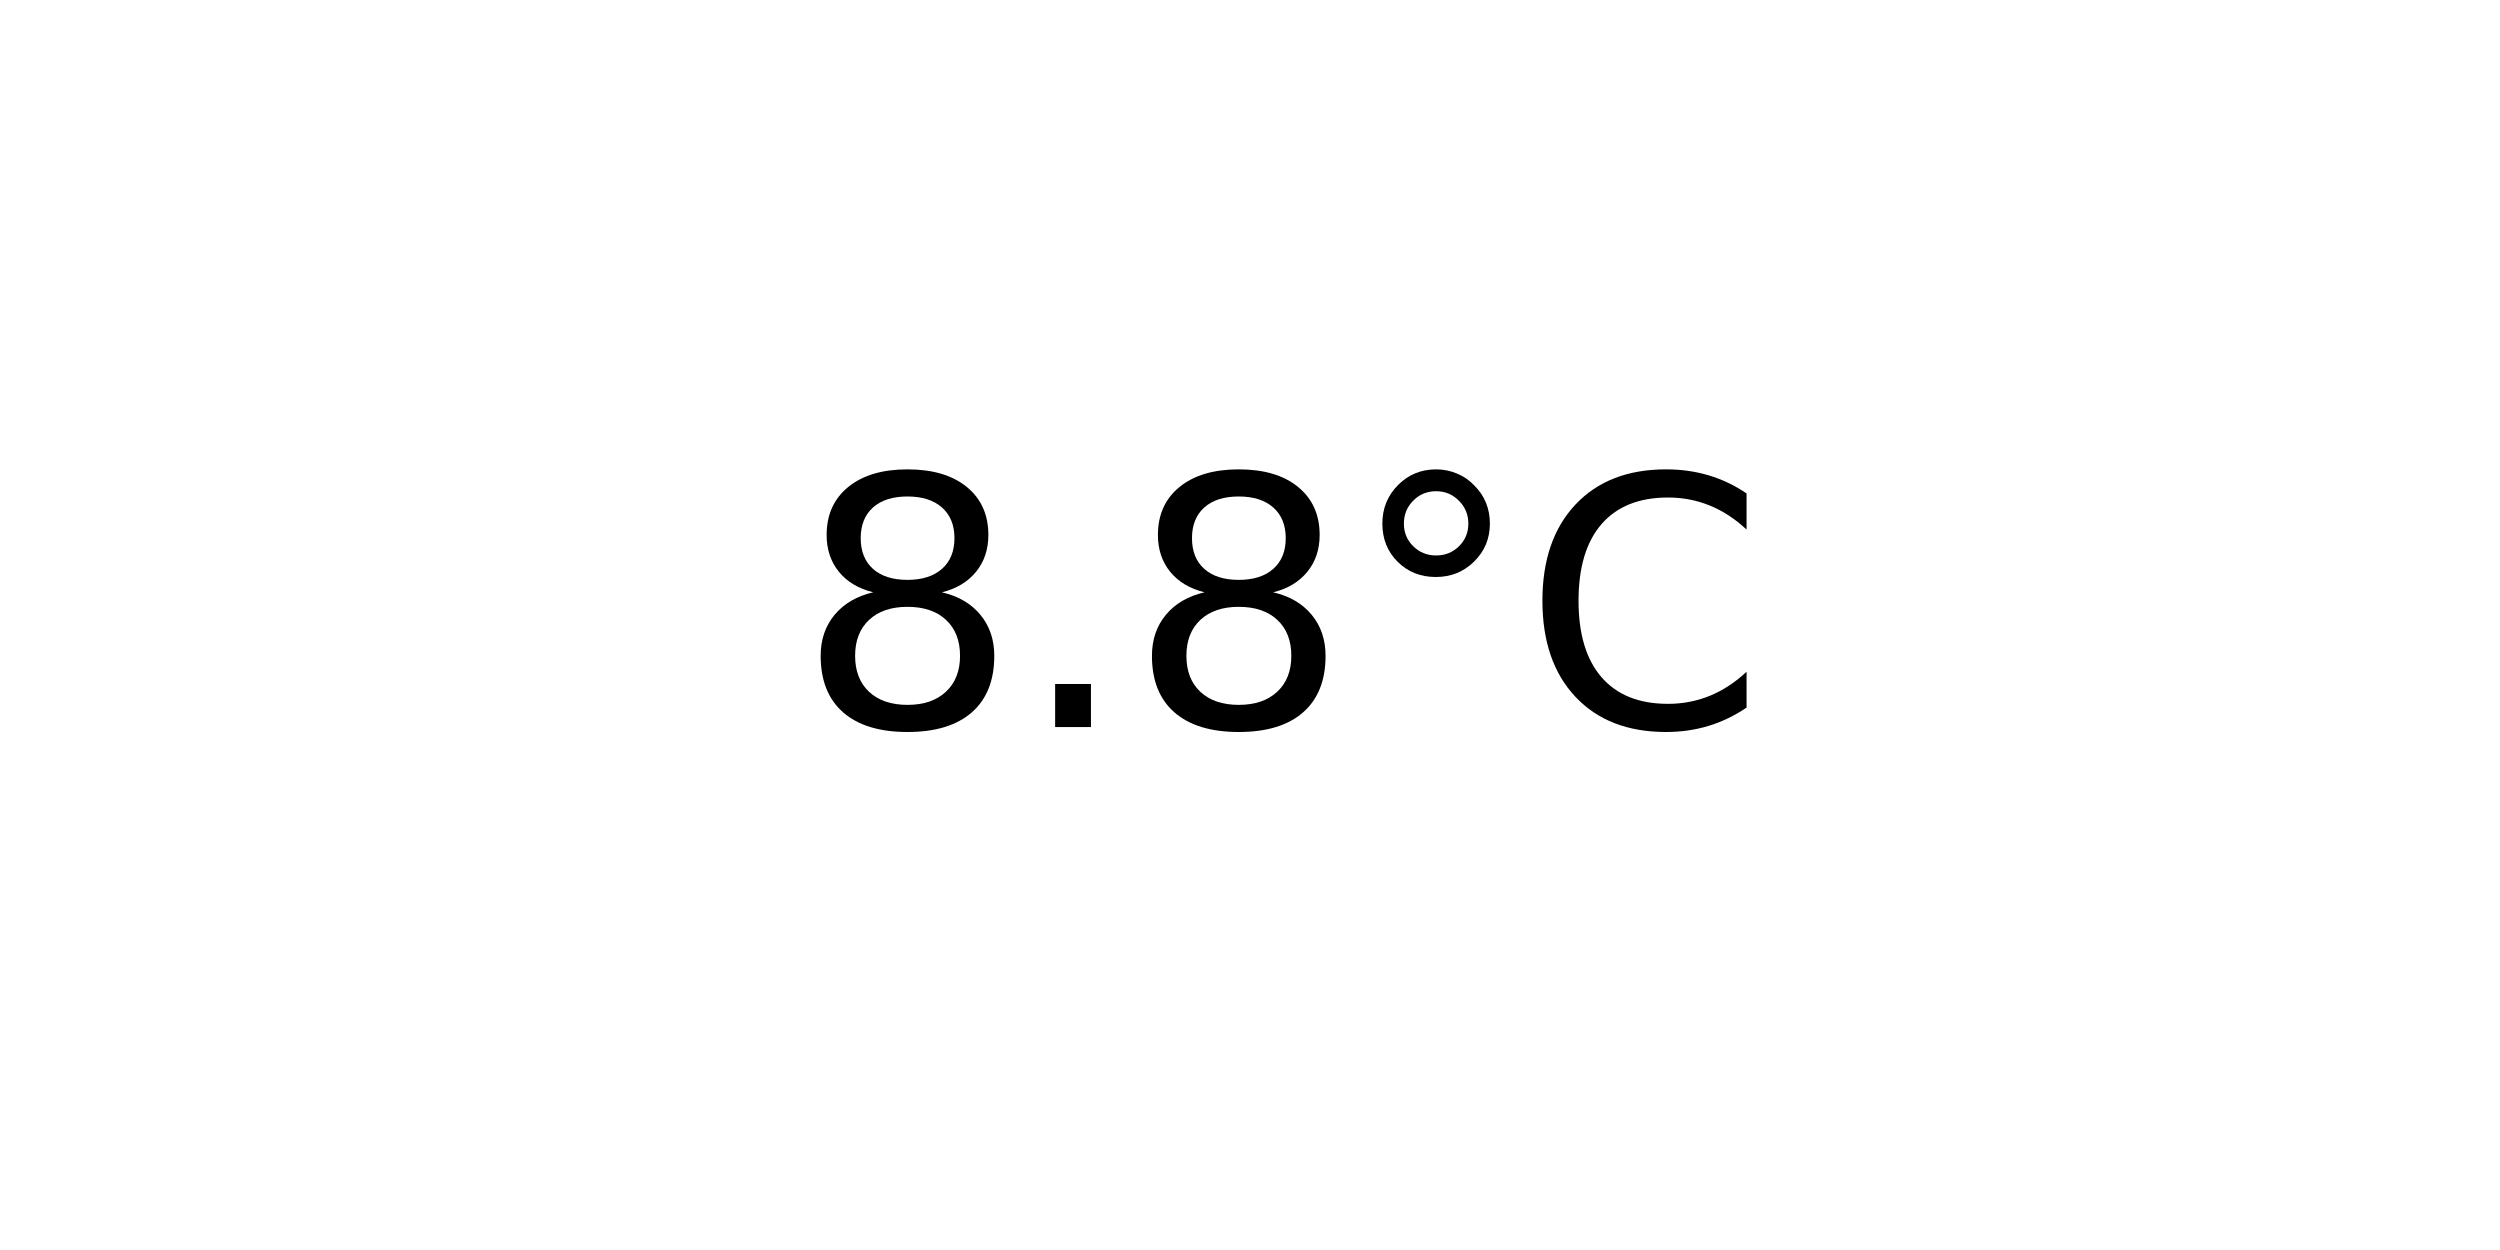
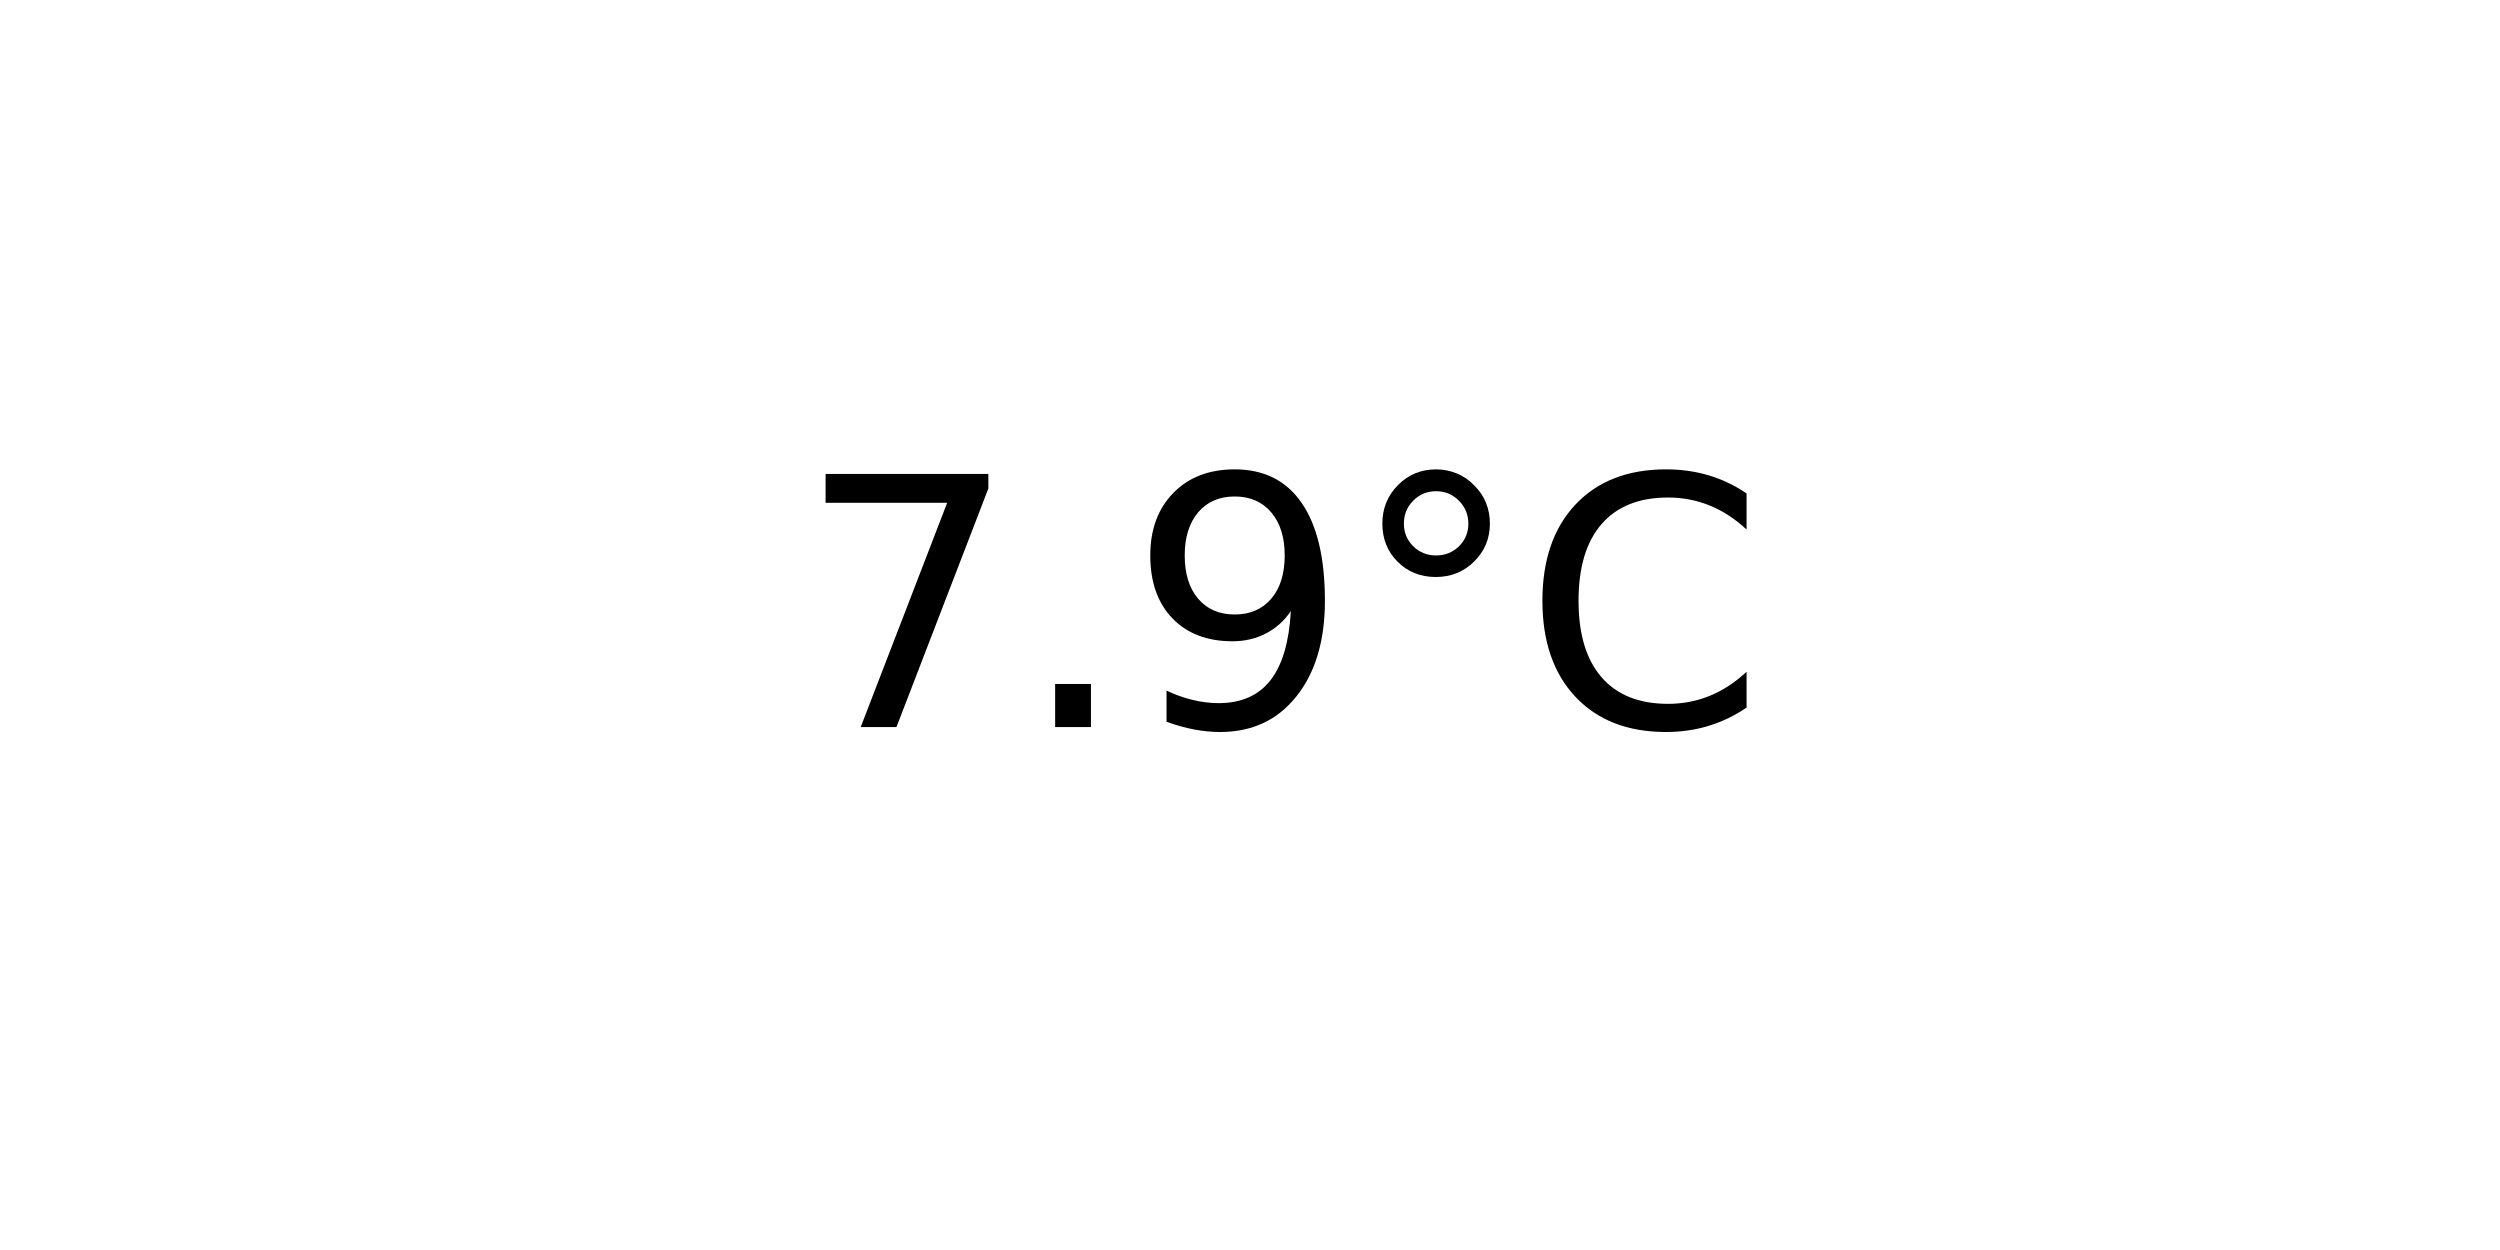
<svg xmlns="http://www.w3.org/2000/svg" xmlns:xlink="http://www.w3.org/1999/xlink" width="72pt" height="36pt" viewBox="0 0 72 36" version="1.1">
  <defs>
    <style type="text/css">*{stroke-linejoin: round; stroke-linecap: butt}</style>
  </defs>
  <g id="figure_1">
    <g id="axes_1">
      <g id="text_1">
        <g transform="translate(22.95703 20.93937) scale(0.1 -0.1)">
          <defs>
-             <path id="DejaVuSans-38" d="M 2034 2216  Q 1584 2216 1326 1975  Q 1069 1734 1069 1313  Q 1069 891 1326 650  Q 1584 409 2034 409  Q 2484 409 2743 651  Q 3003 894 3003 1313  Q 3003 1734 2745 1975  Q 2488 2216 2034 2216  z M 1403 2484  Q 997 2584 770 2862  Q 544 3141 544 3541  Q 544 4100 942 4425  Q 1341 4750 2034 4750  Q 2731 4750 3128 4425  Q 3525 4100 3525 3541  Q 3525 3141 3298 2862  Q 3072 2584 2669 2484  Q 3125 2378 3379 2068  Q 3634 1759 3634 1313  Q 3634 634 3220 271  Q 2806 -91 2034 -91  Q 1263 -91 848 271  Q 434 634 434 1313  Q 434 1759 690 2068  Q 947 2378 1403 2484  z M 1172 3481  Q 1172 3119 1398 2916  Q 1625 2713 2034 2713  Q 2441 2713 2670 2916  Q 2900 3119 2900 3481  Q 2900 3844 2670 4047  Q 2441 4250 2034 4250  Q 1625 4250 1398 4047  Q 1172 3844 1172 3481  z " transform="scale(0.015625)" />
+             <path id="DejaVuSans-37" d="M 525 4666  L 3525 4666  L 3525 4397  L 1831 0  L 1172 0  L 2766 4134  L 525 4134  L 525 4666  z " transform="scale(0.015625)" />
            <path id="DejaVuSans-2e" d="M 684 794  L 1344 794  L 1344 0  L 684 0  L 684 794  z " transform="scale(0.015625)" />
+             <path id="DejaVuSans-39" d="M 703 97  L 703 672  Q 941 559 1184 500  Q 1428 441 1663 441  Q 2288 441 2617 861  Q 2947 1281 2994 2138  Q 2813 1869 2534 1725  Q 2256 1581 1919 1581  Q 1219 1581 811 2004  Q 403 2428 403 3163  Q 403 3881 828 4315  Q 1253 4750 1959 4750  Q 2769 4750 3195 4129  Q 3622 3509 3622 2328  Q 3622 1225 3098 567  Q 2575 -91 1691 -91  Q 1453 -91 1209 -44  Q 966 3 703 97  z M 1959 2075  Q 2384 2075 2632 2365  Q 2881 2656 2881 3163  Q 2881 3666 2632 3958  Q 2384 4250 1959 4250  Q 1534 4250 1286 3958  Q 1038 3666 1038 3163  Q 1038 2656 1286 2365  Q 1534 2075 1959 2075  z " transform="scale(0.015625)" />
            <path id="DejaVuSans-b0" d="M 1600 4347  Q 1350 4347 1178 4173  Q 1006 4000 1006 3750  Q 1006 3503 1178 3333  Q 1350 3163 1600 3163  Q 1850 3163 2022 3333  Q 2194 3503 2194 3750  Q 2194 3997 2020 4172  Q 1847 4347 1600 4347  z M 1600 4750  Q 1800 4750 1984 4673  Q 2169 4597 2303 4453  Q 2447 4313 2519 4134  Q 2591 3956 2591 3750  Q 2591 3338 2302 3052  Q 2013 2766 1594 2766  Q 1172 2766 890 3047  Q 609 3328 609 3750  Q 609 4169 896 4459  Q 1184 4750 1600 4750  z " transform="scale(0.015625)" />
            <path id="DejaVuSans-43" d="M 4122 4306  L 4122 3641  Q 3803 3938 3442 4084  Q 3081 4231 2675 4231  Q 1875 4231 1450 3742  Q 1025 3253 1025 2328  Q 1025 1406 1450 917  Q 1875 428 2675 428  Q 3081 428 3442 575  Q 3803 722 4122 1019  L 4122 359  Q 3791 134 3420 21  Q 3050 -91 2638 -91  Q 1578 -91 968 557  Q 359 1206 359 2328  Q 359 3453 968 4101  Q 1578 4750 2638 4750  Q 3056 4750 3426 4639  Q 3797 4528 4122 4306  z " transform="scale(0.015625)" />
          </defs>
-           <use xlink:href="#DejaVuSans-38" />
+           <use xlink:href="#DejaVuSans-37" />
          <use xlink:href="#DejaVuSans-2e" x="63.623" />
-           <use xlink:href="#DejaVuSans-38" x="95.41" />
+           <use xlink:href="#DejaVuSans-39" x="95.41" />
          <use xlink:href="#DejaVuSans-b0" x="159.033" />
          <use xlink:href="#DejaVuSans-43" x="209.033" />
        </g>
      </g>
    </g>
  </g>
</svg>
